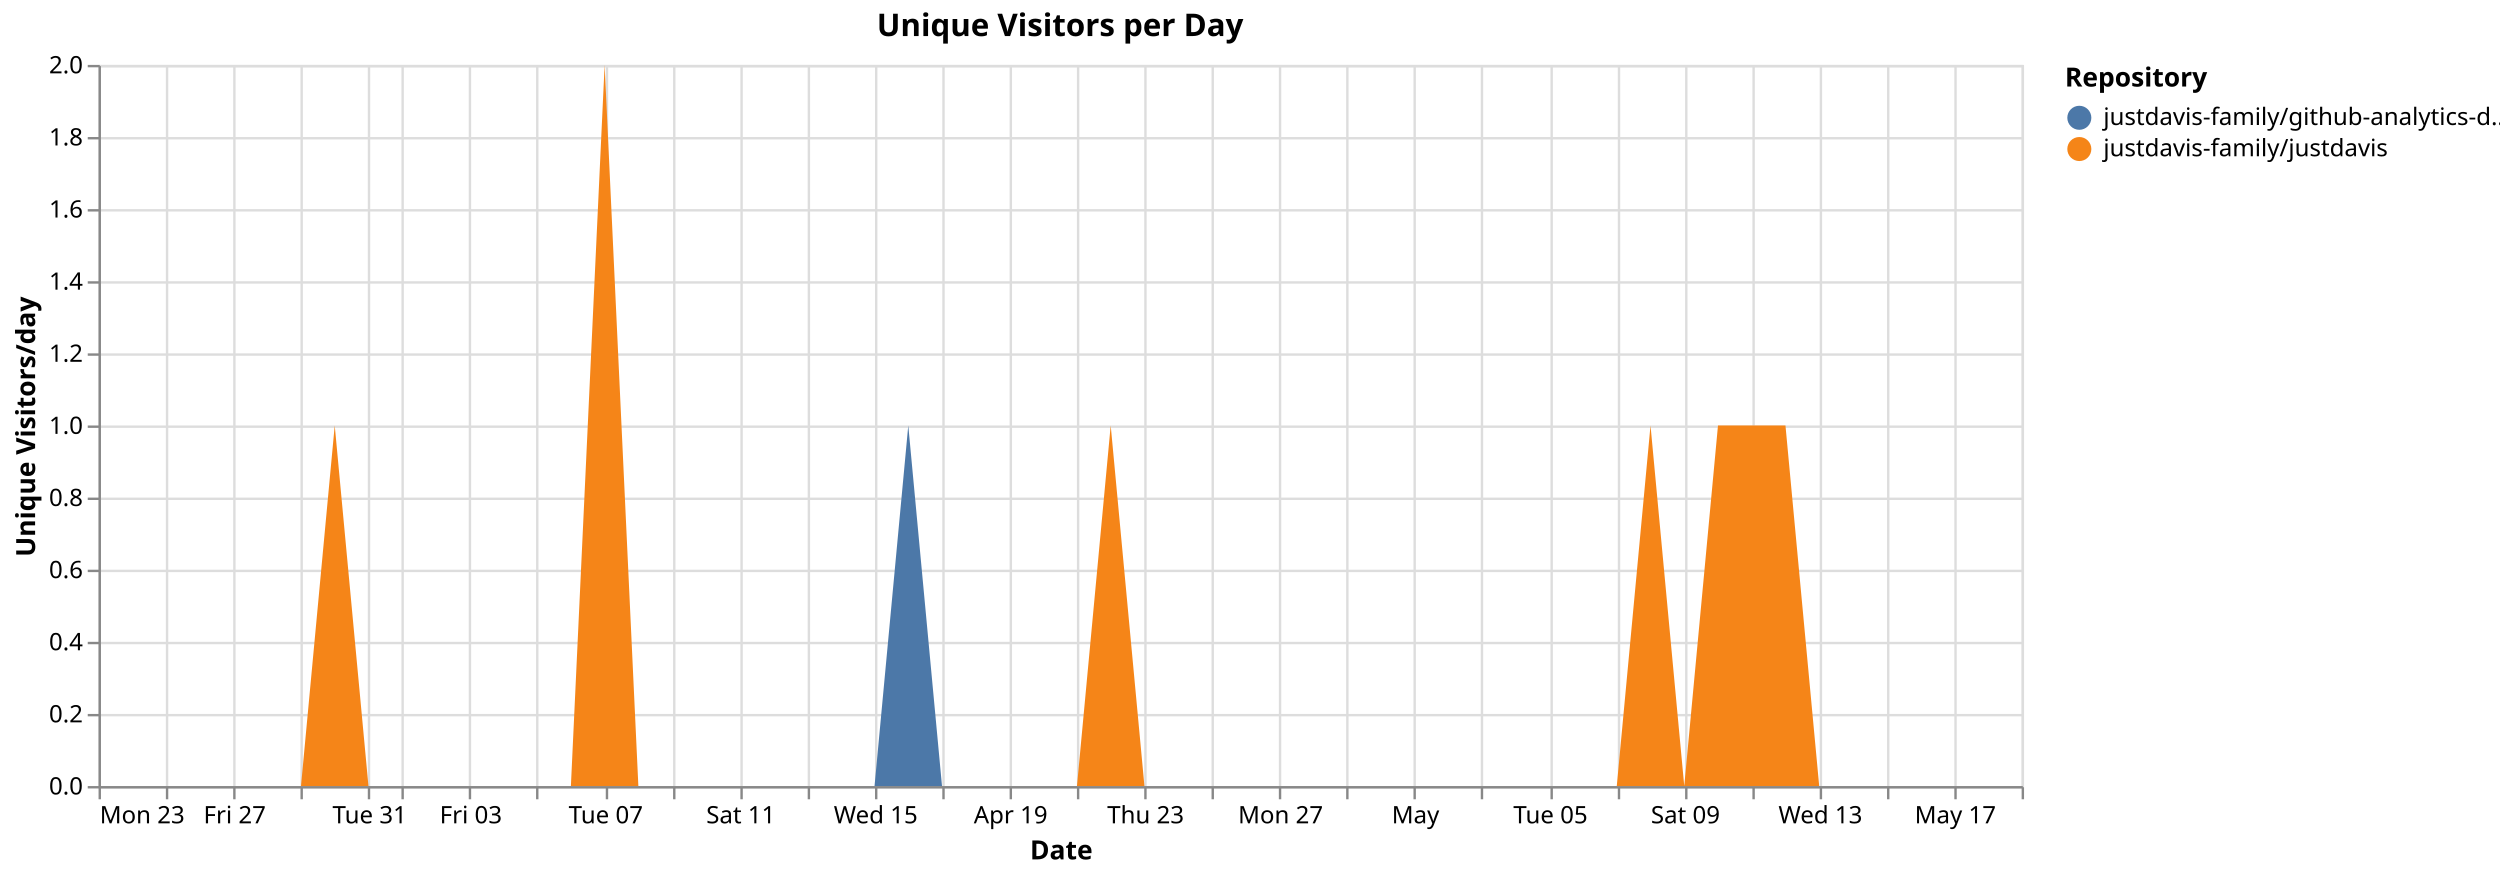
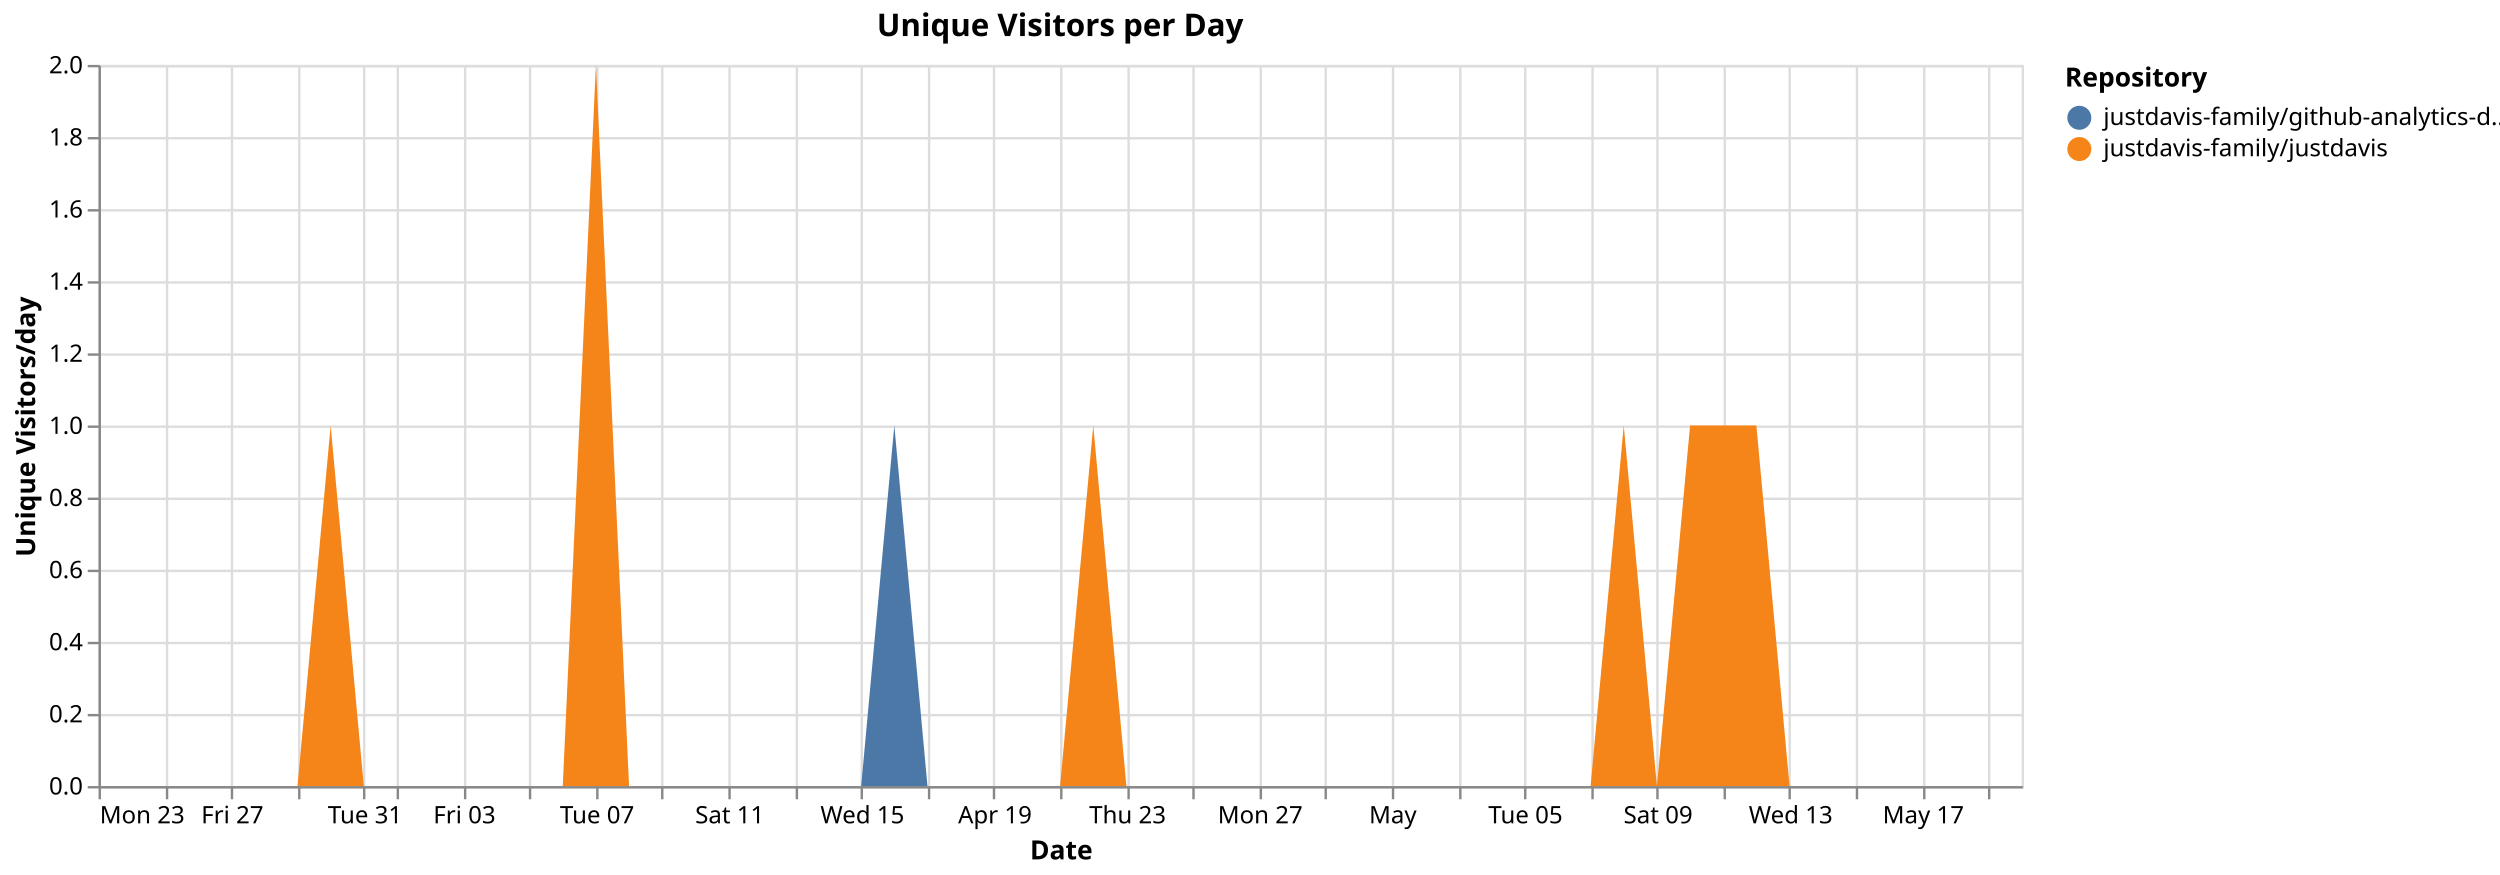
<svg xmlns="http://www.w3.org/2000/svg" version="1.1" class="marks" width="1040" height="364" viewBox="0 0 1040 364">
  <rect width="1040" height="364" fill="white" />
  <g fill="none" stroke-miterlimit="10" transform="translate(41,27)">
    <g class="mark-group role-frame root" role="graphics-object" aria-roledescription="group mark container">
      <g transform="translate(0,0)">
        <path class="background" aria-hidden="true" d="M0.5,0.5h800v300h-800Z" stroke="#ddd" />
        <g>
          <g class="mark-group role-axis" aria-hidden="true">
            <g transform="translate(0.5,300.5)">
              <path class="background" aria-hidden="true" d="M0,0h0v0h0Z" pointer-events="none" />
              <g>
                <g class="mark-rule role-axis-grid" pointer-events="none">
                  <line transform="translate(0,-300)" x2="0" y2="300" stroke="#ddd" stroke-width="1" opacity="1" />
                  <line transform="translate(28,-300)" x2="0" y2="300" stroke="#ddd" stroke-width="1" opacity="1" />
-                   <line transform="translate(56,-300)" x2="0" y2="300" stroke="#ddd" stroke-width="1" opacity="1" />
-                   <line transform="translate(84,-300)" x2="0" y2="300" stroke="#ddd" stroke-width="1" opacity="1" />
-                   <line transform="translate(112,-300)" x2="0" y2="300" stroke="#ddd" stroke-width="1" opacity="1" />
-                   <line transform="translate(126,-300)" x2="0" y2="300" stroke="#ddd" stroke-width="1" opacity="1" />
-                   <line transform="translate(154,-300)" x2="0" y2="300" stroke="#ddd" stroke-width="1" opacity="1" />
-                   <line transform="translate(182,-300)" x2="0" y2="300" stroke="#ddd" stroke-width="1" opacity="1" />
-                   <line transform="translate(211,-300)" x2="0" y2="300" stroke="#ddd" stroke-width="1" opacity="1" />
-                   <line transform="translate(239,-300)" x2="0" y2="300" stroke="#ddd" stroke-width="1" opacity="1" />
-                   <line transform="translate(267,-300)" x2="0" y2="300" stroke="#ddd" stroke-width="1" opacity="1" />
-                   <line transform="translate(295,-300)" x2="0" y2="300" stroke="#ddd" stroke-width="1" opacity="1" />
-                   <line transform="translate(323,-300)" x2="0" y2="300" stroke="#ddd" stroke-width="1" opacity="1" />
-                   <line transform="translate(351,-300)" x2="0" y2="300" stroke="#ddd" stroke-width="1" opacity="1" />
-                   <line transform="translate(379,-300)" x2="0" y2="300" stroke="#ddd" stroke-width="1" opacity="1" />
-                   <line transform="translate(407,-300)" x2="0" y2="300" stroke="#ddd" stroke-width="1" opacity="1" />
-                   <line transform="translate(435,-300)" x2="0" y2="300" stroke="#ddd" stroke-width="1" opacity="1" />
-                   <line transform="translate(463,-300)" x2="0" y2="300" stroke="#ddd" stroke-width="1" opacity="1" />
-                   <line transform="translate(491,-300)" x2="0" y2="300" stroke="#ddd" stroke-width="1" opacity="1" />
-                   <line transform="translate(519,-300)" x2="0" y2="300" stroke="#ddd" stroke-width="1" opacity="1" />
-                   <line transform="translate(547,-300)" x2="0" y2="300" stroke="#ddd" stroke-width="1" opacity="1" />
-                   <line transform="translate(575,-300)" x2="0" y2="300" stroke="#ddd" stroke-width="1" opacity="1" />
-                   <line transform="translate(604,-300)" x2="0" y2="300" stroke="#ddd" stroke-width="1" opacity="1" />
-                   <line transform="translate(632,-300)" x2="0" y2="300" stroke="#ddd" stroke-width="1" opacity="1" />
-                   <line transform="translate(660,-300)" x2="0" y2="300" stroke="#ddd" stroke-width="1" opacity="1" />
-                   <line transform="translate(688,-300)" x2="0" y2="300" stroke="#ddd" stroke-width="1" opacity="1" />
-                   <line transform="translate(716,-300)" x2="0" y2="300" stroke="#ddd" stroke-width="1" opacity="1" />
-                   <line transform="translate(744,-300)" x2="0" y2="300" stroke="#ddd" stroke-width="1" opacity="1" />
-                   <line transform="translate(772,-300)" x2="0" y2="300" stroke="#ddd" stroke-width="1" opacity="1" />
-                   <line transform="translate(800,-300)" x2="0" y2="300" stroke="#ddd" stroke-width="1" opacity="1" />
+                   <line transform="translate(55,-300)" x2="0" y2="300" stroke="#ddd" stroke-width="1" opacity="1" />
+                   <line transform="translate(83,-300)" x2="0" y2="300" stroke="#ddd" stroke-width="1" opacity="1" />
+                   <line transform="translate(110,-300)" x2="0" y2="300" stroke="#ddd" stroke-width="1" opacity="1" />
+                   <line transform="translate(124,-300)" x2="0" y2="300" stroke="#ddd" stroke-width="1" opacity="1" />
+                   <line transform="translate(152,-300)" x2="0" y2="300" stroke="#ddd" stroke-width="1" opacity="1" />
+                   <line transform="translate(179,-300)" x2="0" y2="300" stroke="#ddd" stroke-width="1" opacity="1" />
+                   <line transform="translate(207,-300)" x2="0" y2="300" stroke="#ddd" stroke-width="1" opacity="1" />
+                   <line transform="translate(234,-300)" x2="0" y2="300" stroke="#ddd" stroke-width="1" opacity="1" />
+                   <line transform="translate(262,-300)" x2="0" y2="300" stroke="#ddd" stroke-width="1" opacity="1" />
+                   <line transform="translate(290,-300)" x2="0" y2="300" stroke="#ddd" stroke-width="1" opacity="1" />
+                   <line transform="translate(317,-300)" x2="0" y2="300" stroke="#ddd" stroke-width="1" opacity="1" />
+                   <line transform="translate(345,-300)" x2="0" y2="300" stroke="#ddd" stroke-width="1" opacity="1" />
+                   <line transform="translate(372,-300)" x2="0" y2="300" stroke="#ddd" stroke-width="1" opacity="1" />
+                   <line transform="translate(400,-300)" x2="0" y2="300" stroke="#ddd" stroke-width="1" opacity="1" />
+                   <line transform="translate(428,-300)" x2="0" y2="300" stroke="#ddd" stroke-width="1" opacity="1" />
+                   <line transform="translate(455,-300)" x2="0" y2="300" stroke="#ddd" stroke-width="1" opacity="1" />
+                   <line transform="translate(483,-300)" x2="0" y2="300" stroke="#ddd" stroke-width="1" opacity="1" />
+                   <line transform="translate(510,-300)" x2="0" y2="300" stroke="#ddd" stroke-width="1" opacity="1" />
+                   <line transform="translate(538,-300)" x2="0" y2="300" stroke="#ddd" stroke-width="1" opacity="1" />
+                   <line transform="translate(566,-300)" x2="0" y2="300" stroke="#ddd" stroke-width="1" opacity="1" />
+                   <line transform="translate(593,-300)" x2="0" y2="300" stroke="#ddd" stroke-width="1" opacity="1" />
+                   <line transform="translate(621,-300)" x2="0" y2="300" stroke="#ddd" stroke-width="1" opacity="1" />
+                   <line transform="translate(648,-300)" x2="0" y2="300" stroke="#ddd" stroke-width="1" opacity="1" />
+                   <line transform="translate(676,-300)" x2="0" y2="300" stroke="#ddd" stroke-width="1" opacity="1" />
+                   <line transform="translate(703,-300)" x2="0" y2="300" stroke="#ddd" stroke-width="1" opacity="1" />
+                   <line transform="translate(731,-300)" x2="0" y2="300" stroke="#ddd" stroke-width="1" opacity="1" />
+                   <line transform="translate(759,-300)" x2="0" y2="300" stroke="#ddd" stroke-width="1" opacity="1" />
+                   <line transform="translate(786,-300)" x2="0" y2="300" stroke="#ddd" stroke-width="1" opacity="1" />
                </g>
              </g>
              <path class="foreground" aria-hidden="true" d="" pointer-events="none" display="none" />
            </g>
          </g>
          <g class="mark-group role-axis" aria-hidden="true">
            <g transform="translate(0.5,0.5)">
              <path class="background" aria-hidden="true" d="M0,0h0v0h0Z" pointer-events="none" />
              <g>
                <g class="mark-rule role-axis-grid" pointer-events="none">
                  <line transform="translate(0,300)" x2="800" y2="0" stroke="#ddd" stroke-width="1" opacity="1" />
                  <line transform="translate(0,270)" x2="800" y2="0" stroke="#ddd" stroke-width="1" opacity="1" />
                  <line transform="translate(0,240)" x2="800" y2="0" stroke="#ddd" stroke-width="1" opacity="1" />
                  <line transform="translate(0,210)" x2="800" y2="0" stroke="#ddd" stroke-width="1" opacity="1" />
                  <line transform="translate(0,180)" x2="800" y2="0" stroke="#ddd" stroke-width="1" opacity="1" />
                  <line transform="translate(0,150)" x2="800" y2="0" stroke="#ddd" stroke-width="1" opacity="1" />
                  <line transform="translate(0,120)" x2="800" y2="0" stroke="#ddd" stroke-width="1" opacity="1" />
                  <line transform="translate(0,90)" x2="800" y2="0" stroke="#ddd" stroke-width="1" opacity="1" />
                  <line transform="translate(0,60)" x2="800" y2="0" stroke="#ddd" stroke-width="1" opacity="1" />
                  <line transform="translate(0,30)" x2="800" y2="0" stroke="#ddd" stroke-width="1" opacity="1" />
                  <line transform="translate(0,0)" x2="800" y2="0" stroke="#ddd" stroke-width="1" opacity="1" />
                </g>
              </g>
              <path class="foreground" aria-hidden="true" d="" pointer-events="none" display="none" />
            </g>
          </g>
-           <g class="mark-group role-axis" role="graphics-symbol" aria-roledescription="axis" aria-label="X-axis titled 'Date' for a time scale with values from Monday, 23 March 2026, 12:00:00 AM to Tuesday, 19 May 2026, 12:00:00 AM">
+           <g class="mark-group role-axis" role="graphics-symbol" aria-roledescription="axis" aria-label="X-axis titled 'Date' for a time scale with values from Monday, 23 March 2026, 12:00:00 AM to Wednesday, 20 May 2026, 12:00:00 AM">
            <g transform="translate(0.5,300.5)">
              <path class="background" aria-hidden="true" d="M0,0h0v0h0Z" pointer-events="none" />
              <g>
                <g class="mark-rule role-axis-tick" pointer-events="none">
                  <line transform="translate(0,0)" x2="0" y2="5" stroke="#888" stroke-width="1" opacity="1" />
                  <line transform="translate(28,0)" x2="0" y2="5" stroke="#888" stroke-width="1" opacity="1" />
-                   <line transform="translate(56,0)" x2="0" y2="5" stroke="#888" stroke-width="1" opacity="1" />
-                   <line transform="translate(84,0)" x2="0" y2="5" stroke="#888" stroke-width="1" opacity="1" />
-                   <line transform="translate(112,0)" x2="0" y2="5" stroke="#888" stroke-width="1" opacity="1" />
-                   <line transform="translate(126,0)" x2="0" y2="5" stroke="#888" stroke-width="1" opacity="1" />
-                   <line transform="translate(154,0)" x2="0" y2="5" stroke="#888" stroke-width="1" opacity="1" />
-                   <line transform="translate(182,0)" x2="0" y2="5" stroke="#888" stroke-width="1" opacity="1" />
-                   <line transform="translate(211,0)" x2="0" y2="5" stroke="#888" stroke-width="1" opacity="1" />
-                   <line transform="translate(239,0)" x2="0" y2="5" stroke="#888" stroke-width="1" opacity="1" />
-                   <line transform="translate(267,0)" x2="0" y2="5" stroke="#888" stroke-width="1" opacity="1" />
-                   <line transform="translate(295,0)" x2="0" y2="5" stroke="#888" stroke-width="1" opacity="1" />
-                   <line transform="translate(323,0)" x2="0" y2="5" stroke="#888" stroke-width="1" opacity="1" />
-                   <line transform="translate(351,0)" x2="0" y2="5" stroke="#888" stroke-width="1" opacity="1" />
-                   <line transform="translate(379,0)" x2="0" y2="5" stroke="#888" stroke-width="1" opacity="1" />
-                   <line transform="translate(407,0)" x2="0" y2="5" stroke="#888" stroke-width="1" opacity="1" />
-                   <line transform="translate(435,0)" x2="0" y2="5" stroke="#888" stroke-width="1" opacity="1" />
-                   <line transform="translate(463,0)" x2="0" y2="5" stroke="#888" stroke-width="1" opacity="1" />
-                   <line transform="translate(491,0)" x2="0" y2="5" stroke="#888" stroke-width="1" opacity="1" />
-                   <line transform="translate(519,0)" x2="0" y2="5" stroke="#888" stroke-width="1" opacity="1" />
-                   <line transform="translate(547,0)" x2="0" y2="5" stroke="#888" stroke-width="1" opacity="1" />
-                   <line transform="translate(575,0)" x2="0" y2="5" stroke="#888" stroke-width="1" opacity="1" />
-                   <line transform="translate(604,0)" x2="0" y2="5" stroke="#888" stroke-width="1" opacity="1" />
-                   <line transform="translate(632,0)" x2="0" y2="5" stroke="#888" stroke-width="1" opacity="1" />
-                   <line transform="translate(660,0)" x2="0" y2="5" stroke="#888" stroke-width="1" opacity="1" />
-                   <line transform="translate(688,0)" x2="0" y2="5" stroke="#888" stroke-width="1" opacity="1" />
-                   <line transform="translate(716,0)" x2="0" y2="5" stroke="#888" stroke-width="1" opacity="1" />
-                   <line transform="translate(744,0)" x2="0" y2="5" stroke="#888" stroke-width="1" opacity="1" />
-                   <line transform="translate(772,0)" x2="0" y2="5" stroke="#888" stroke-width="1" opacity="1" />
-                   <line transform="translate(800,0)" x2="0" y2="5" stroke="#888" stroke-width="1" opacity="1" />
+                   <line transform="translate(55,0)" x2="0" y2="5" stroke="#888" stroke-width="1" opacity="1" />
+                   <line transform="translate(83,0)" x2="0" y2="5" stroke="#888" stroke-width="1" opacity="1" />
+                   <line transform="translate(110,0)" x2="0" y2="5" stroke="#888" stroke-width="1" opacity="1" />
+                   <line transform="translate(124,0)" x2="0" y2="5" stroke="#888" stroke-width="1" opacity="1" />
+                   <line transform="translate(152,0)" x2="0" y2="5" stroke="#888" stroke-width="1" opacity="1" />
+                   <line transform="translate(179,0)" x2="0" y2="5" stroke="#888" stroke-width="1" opacity="1" />
+                   <line transform="translate(207,0)" x2="0" y2="5" stroke="#888" stroke-width="1" opacity="1" />
+                   <line transform="translate(234,0)" x2="0" y2="5" stroke="#888" stroke-width="1" opacity="1" />
+                   <line transform="translate(262,0)" x2="0" y2="5" stroke="#888" stroke-width="1" opacity="1" />
+                   <line transform="translate(290,0)" x2="0" y2="5" stroke="#888" stroke-width="1" opacity="1" />
+                   <line transform="translate(317,0)" x2="0" y2="5" stroke="#888" stroke-width="1" opacity="1" />
+                   <line transform="translate(345,0)" x2="0" y2="5" stroke="#888" stroke-width="1" opacity="1" />
+                   <line transform="translate(372,0)" x2="0" y2="5" stroke="#888" stroke-width="1" opacity="1" />
+                   <line transform="translate(400,0)" x2="0" y2="5" stroke="#888" stroke-width="1" opacity="1" />
+                   <line transform="translate(428,0)" x2="0" y2="5" stroke="#888" stroke-width="1" opacity="1" />
+                   <line transform="translate(455,0)" x2="0" y2="5" stroke="#888" stroke-width="1" opacity="1" />
+                   <line transform="translate(483,0)" x2="0" y2="5" stroke="#888" stroke-width="1" opacity="1" />
+                   <line transform="translate(510,0)" x2="0" y2="5" stroke="#888" stroke-width="1" opacity="1" />
+                   <line transform="translate(538,0)" x2="0" y2="5" stroke="#888" stroke-width="1" opacity="1" />
+                   <line transform="translate(566,0)" x2="0" y2="5" stroke="#888" stroke-width="1" opacity="1" />
+                   <line transform="translate(593,0)" x2="0" y2="5" stroke="#888" stroke-width="1" opacity="1" />
+                   <line transform="translate(621,0)" x2="0" y2="5" stroke="#888" stroke-width="1" opacity="1" />
+                   <line transform="translate(648,0)" x2="0" y2="5" stroke="#888" stroke-width="1" opacity="1" />
+                   <line transform="translate(676,0)" x2="0" y2="5" stroke="#888" stroke-width="1" opacity="1" />
+                   <line transform="translate(703,0)" x2="0" y2="5" stroke="#888" stroke-width="1" opacity="1" />
+                   <line transform="translate(731,0)" x2="0" y2="5" stroke="#888" stroke-width="1" opacity="1" />
+                   <line transform="translate(759,0)" x2="0" y2="5" stroke="#888" stroke-width="1" opacity="1" />
+                   <line transform="translate(786,0)" x2="0" y2="5" stroke="#888" stroke-width="1" opacity="1" />
                </g>
                <g class="mark-text role-axis-label" pointer-events="none">
                  <text text-anchor="start" transform="translate(0,15)" font-family="sans-serif" font-size="10px" fill="#000" opacity="1">Mon 23</text>
-                   <text text-anchor="middle" transform="translate(28.07018,15)" font-family="sans-serif" font-size="10px" fill="#000" opacity="0">Wed 25</text>
-                   <text text-anchor="middle" transform="translate(56.14035,15)" font-family="sans-serif" font-size="10px" fill="#000" opacity="1">Fri 27</text>
-                   <text text-anchor="middle" transform="translate(84.21053,15)" font-family="sans-serif" font-size="10px" fill="#000" opacity="0">Mar 29</text>
-                   <text text-anchor="middle" transform="translate(112.2807,15)" font-family="sans-serif" font-size="10px" fill="#000" opacity="1">Tue 31</text>
-                   <text text-anchor="middle" transform="translate(126.3158,15)" font-family="sans-serif" font-size="10px" fill="#000" opacity="0">April</text>
-                   <text text-anchor="middle" transform="translate(154.386,15)" font-family="sans-serif" font-size="10px" fill="#000" opacity="1">Fri 03</text>
-                   <text text-anchor="middle" transform="translate(182.4561,15)" font-family="sans-serif" font-size="10px" fill="#000" opacity="0">Apr 05</text>
-                   <text text-anchor="middle" transform="translate(210.5263,15)" font-family="sans-serif" font-size="10px" fill="#000" opacity="1">Tue 07</text>
-                   <text text-anchor="middle" transform="translate(238.5965,15)" font-family="sans-serif" font-size="10px" fill="#000" opacity="0">Thu 09</text>
-                   <text text-anchor="middle" transform="translate(266.6667,15)" font-family="sans-serif" font-size="10px" fill="#000" opacity="1">Sat 11</text>
-                   <text text-anchor="middle" transform="translate(294.7368,15)" font-family="sans-serif" font-size="10px" fill="#000" opacity="0">Mon 13</text>
-                   <text text-anchor="middle" transform="translate(322.807,15)" font-family="sans-serif" font-size="10px" fill="#000" opacity="1">Wed 15</text>
-                   <text text-anchor="middle" transform="translate(350.8772,15)" font-family="sans-serif" font-size="10px" fill="#000" opacity="0">Fri 17</text>
-                   <text text-anchor="middle" transform="translate(378.9474,15)" font-family="sans-serif" font-size="10px" fill="#000" opacity="1">Apr 19</text>
-                   <text text-anchor="middle" transform="translate(407.0175,15)" font-family="sans-serif" font-size="10px" fill="#000" opacity="0">Tue 21</text>
-                   <text text-anchor="middle" transform="translate(435.0877,15)" font-family="sans-serif" font-size="10px" fill="#000" opacity="1">Thu 23</text>
-                   <text text-anchor="middle" transform="translate(463.1579,15)" font-family="sans-serif" font-size="10px" fill="#000" opacity="0">Sat 25</text>
-                   <text text-anchor="middle" transform="translate(491.2281,15)" font-family="sans-serif" font-size="10px" fill="#000" opacity="1">Mon 27</text>
-                   <text text-anchor="middle" transform="translate(519.2982,15)" font-family="sans-serif" font-size="10px" fill="#000" opacity="0">Wed 29</text>
-                   <text text-anchor="middle" transform="translate(547.3684,15)" font-family="sans-serif" font-size="10px" fill="#000" opacity="1">May</text>
-                   <text text-anchor="middle" transform="translate(575.4386,15)" font-family="sans-serif" font-size="10px" fill="#000" opacity="0">May 03</text>
-                   <text text-anchor="middle" transform="translate(603.5088,15)" font-family="sans-serif" font-size="10px" fill="#000" opacity="1">Tue 05</text>
-                   <text text-anchor="middle" transform="translate(631.5789,15)" font-family="sans-serif" font-size="10px" fill="#000" opacity="0">Thu 07</text>
-                   <text text-anchor="middle" transform="translate(659.6491,15)" font-family="sans-serif" font-size="10px" fill="#000" opacity="1">Sat 09</text>
-                   <text text-anchor="middle" transform="translate(687.7193,15)" font-family="sans-serif" font-size="10px" fill="#000" opacity="0">Mon 11</text>
-                   <text text-anchor="middle" transform="translate(715.7895,15)" font-family="sans-serif" font-size="10px" fill="#000" opacity="1">Wed 13</text>
-                   <text text-anchor="middle" transform="translate(743.8596,15)" font-family="sans-serif" font-size="10px" fill="#000" opacity="0">Fri 15</text>
-                   <text text-anchor="middle" transform="translate(771.9298,15)" font-family="sans-serif" font-size="10px" fill="#000" opacity="1">May 17</text>
-                   <text text-anchor="end" transform="translate(800,15)" font-family="sans-serif" font-size="10px" fill="#000" opacity="0">Tue 19</text>
+                   <text text-anchor="middle" transform="translate(27.58621,15)" font-family="sans-serif" font-size="10px" fill="#000" opacity="0">Wed 25</text>
+                   <text text-anchor="middle" transform="translate(55.17241,15)" font-family="sans-serif" font-size="10px" fill="#000" opacity="1">Fri 27</text>
+                   <text text-anchor="middle" transform="translate(82.75862,15)" font-family="sans-serif" font-size="10px" fill="#000" opacity="0">Mar 29</text>
+                   <text text-anchor="middle" transform="translate(110.3448,15)" font-family="sans-serif" font-size="10px" fill="#000" opacity="1">Tue 31</text>
+                   <text text-anchor="middle" transform="translate(124.1379,15)" font-family="sans-serif" font-size="10px" fill="#000" opacity="0">April</text>
+                   <text text-anchor="middle" transform="translate(151.7241,15)" font-family="sans-serif" font-size="10px" fill="#000" opacity="1">Fri 03</text>
+                   <text text-anchor="middle" transform="translate(179.3103,15)" font-family="sans-serif" font-size="10px" fill="#000" opacity="0">Apr 05</text>
+                   <text text-anchor="middle" transform="translate(206.8966,15)" font-family="sans-serif" font-size="10px" fill="#000" opacity="1">Tue 07</text>
+                   <text text-anchor="middle" transform="translate(234.4828,15)" font-family="sans-serif" font-size="10px" fill="#000" opacity="0">Thu 09</text>
+                   <text text-anchor="middle" transform="translate(262.069,15)" font-family="sans-serif" font-size="10px" fill="#000" opacity="1">Sat 11</text>
+                   <text text-anchor="middle" transform="translate(289.6552,15)" font-family="sans-serif" font-size="10px" fill="#000" opacity="0">Mon 13</text>
+                   <text text-anchor="middle" transform="translate(317.2414,15)" font-family="sans-serif" font-size="10px" fill="#000" opacity="1">Wed 15</text>
+                   <text text-anchor="middle" transform="translate(344.8276,15)" font-family="sans-serif" font-size="10px" fill="#000" opacity="0">Fri 17</text>
+                   <text text-anchor="middle" transform="translate(372.4138,15)" font-family="sans-serif" font-size="10px" fill="#000" opacity="1">Apr 19</text>
+                   <text text-anchor="middle" transform="translate(400,15)" font-family="sans-serif" font-size="10px" fill="#000" opacity="0">Tue 21</text>
+                   <text text-anchor="middle" transform="translate(427.5862,15)" font-family="sans-serif" font-size="10px" fill="#000" opacity="1">Thu 23</text>
+                   <text text-anchor="middle" transform="translate(455.1724,15)" font-family="sans-serif" font-size="10px" fill="#000" opacity="0">Sat 25</text>
+                   <text text-anchor="middle" transform="translate(482.7586,15)" font-family="sans-serif" font-size="10px" fill="#000" opacity="1">Mon 27</text>
+                   <text text-anchor="middle" transform="translate(510.3448,15)" font-family="sans-serif" font-size="10px" fill="#000" opacity="0">Wed 29</text>
+                   <text text-anchor="middle" transform="translate(537.931,15)" font-family="sans-serif" font-size="10px" fill="#000" opacity="1">May</text>
+                   <text text-anchor="middle" transform="translate(565.5172,15)" font-family="sans-serif" font-size="10px" fill="#000" opacity="0">May 03</text>
+                   <text text-anchor="middle" transform="translate(593.1034,15)" font-family="sans-serif" font-size="10px" fill="#000" opacity="1">Tue 05</text>
+                   <text text-anchor="middle" transform="translate(620.6897,15)" font-family="sans-serif" font-size="10px" fill="#000" opacity="0">Thu 07</text>
+                   <text text-anchor="middle" transform="translate(648.2759,15)" font-family="sans-serif" font-size="10px" fill="#000" opacity="1">Sat 09</text>
+                   <text text-anchor="middle" transform="translate(675.8621,15)" font-family="sans-serif" font-size="10px" fill="#000" opacity="0">Mon 11</text>
+                   <text text-anchor="middle" transform="translate(703.4483,15)" font-family="sans-serif" font-size="10px" fill="#000" opacity="1">Wed 13</text>
+                   <text text-anchor="middle" transform="translate(731.0345,15)" font-family="sans-serif" font-size="10px" fill="#000" opacity="0">Fri 15</text>
+                   <text text-anchor="middle" transform="translate(758.6207,15)" font-family="sans-serif" font-size="10px" fill="#000" opacity="1">May 17</text>
+                   <text text-anchor="middle" transform="translate(786.2069,15)" font-family="sans-serif" font-size="10px" fill="#000" opacity="0">Tue 19</text>
                </g>
                <g class="mark-rule role-axis-domain" pointer-events="none">
                  <line transform="translate(0,0)" x2="800" y2="0" stroke="#888" stroke-width="1" opacity="1" />
                </g>
                <g class="mark-text role-axis-title" pointer-events="none">
                  <text text-anchor="middle" transform="translate(400,30)" font-family="sans-serif" font-size="11px" font-weight="bold" fill="#000" opacity="1">Date</text>
                </g>
              </g>
              <path class="foreground" aria-hidden="true" d="" pointer-events="none" display="none" />
            </g>
          </g>
          <g class="mark-group role-axis" role="graphics-symbol" aria-roledescription="axis" aria-label="Y-axis titled 'Unique Visitors/day' for a linear scale with values from 0.0 to 2.0">
            <g transform="translate(0.5,0.5)">
              <path class="background" aria-hidden="true" d="M0,0h0v0h0Z" pointer-events="none" />
              <g>
                <g class="mark-rule role-axis-tick" pointer-events="none">
                  <line transform="translate(0,300)" x2="-5" y2="0" stroke="#888" stroke-width="1" opacity="1" />
                  <line transform="translate(0,270)" x2="-5" y2="0" stroke="#888" stroke-width="1" opacity="1" />
                  <line transform="translate(0,240)" x2="-5" y2="0" stroke="#888" stroke-width="1" opacity="1" />
                  <line transform="translate(0,210)" x2="-5" y2="0" stroke="#888" stroke-width="1" opacity="1" />
                  <line transform="translate(0,180)" x2="-5" y2="0" stroke="#888" stroke-width="1" opacity="1" />
                  <line transform="translate(0,150)" x2="-5" y2="0" stroke="#888" stroke-width="1" opacity="1" />
                  <line transform="translate(0,120)" x2="-5" y2="0" stroke="#888" stroke-width="1" opacity="1" />
                  <line transform="translate(0,90)" x2="-5" y2="0" stroke="#888" stroke-width="1" opacity="1" />
                  <line transform="translate(0,60)" x2="-5" y2="0" stroke="#888" stroke-width="1" opacity="1" />
                  <line transform="translate(0,30)" x2="-5" y2="0" stroke="#888" stroke-width="1" opacity="1" />
                  <line transform="translate(0,0)" x2="-5" y2="0" stroke="#888" stroke-width="1" opacity="1" />
                </g>
                <g class="mark-text role-axis-label" pointer-events="none">
                  <text text-anchor="end" transform="translate(-7,303)" font-family="sans-serif" font-size="10px" fill="#000" opacity="1">0.0</text>
                  <text text-anchor="end" transform="translate(-7,273)" font-family="sans-serif" font-size="10px" fill="#000" opacity="1">0.2</text>
                  <text text-anchor="end" transform="translate(-7,243)" font-family="sans-serif" font-size="10px" fill="#000" opacity="1">0.4</text>
                  <text text-anchor="end" transform="translate(-7,213)" font-family="sans-serif" font-size="10px" fill="#000" opacity="1">0.6</text>
                  <text text-anchor="end" transform="translate(-7,183)" font-family="sans-serif" font-size="10px" fill="#000" opacity="1">0.8</text>
                  <text text-anchor="end" transform="translate(-7,153)" font-family="sans-serif" font-size="10px" fill="#000" opacity="1">1.0</text>
                  <text text-anchor="end" transform="translate(-7,123)" font-family="sans-serif" font-size="10px" fill="#000" opacity="1">1.2</text>
                  <text text-anchor="end" transform="translate(-7,93)" font-family="sans-serif" font-size="10px" fill="#000" opacity="1">1.4</text>
                  <text text-anchor="end" transform="translate(-7,63)" font-family="sans-serif" font-size="10px" fill="#000" opacity="1">1.6</text>
                  <text text-anchor="end" transform="translate(-7,33)" font-family="sans-serif" font-size="10px" fill="#000" opacity="1">1.8</text>
                  <text text-anchor="end" transform="translate(-7,3)" font-family="sans-serif" font-size="10px" fill="#000" opacity="1">2.0</text>
                </g>
                <g class="mark-rule role-axis-domain" pointer-events="none">
                  <line transform="translate(0,300)" x2="0" y2="-300" stroke="#888" stroke-width="1" opacity="1" />
                </g>
                <g class="mark-text role-axis-title" pointer-events="none">
                  <text text-anchor="middle" transform="translate(-24.90137,150) rotate(-90) translate(0,-2)" font-family="sans-serif" font-size="11px" font-weight="bold" fill="#000" opacity="1">Unique Visitors/day</text>
                </g>
              </g>
              <path class="foreground" aria-hidden="true" d="" pointer-events="none" display="none" />
            </g>
          </g>
          <g class="mark-group role-scope pathgroup" role="graphics-object" aria-roledescription="group mark container">
            <g transform="translate(0,0)">
              <path class="background" aria-hidden="true" d="M0,0h800v300h-800Z" />
              <g>
                <g class="mark-area role-mark marks" role="graphics-object" aria-roledescription="area mark container">
-                   <path aria-label="Date: Mar 23, 2026; Unique Visitors/day: 0; Repository: justdavis-family/github-analytics-data" role="graphics-symbol" aria-roledescription="area mark" d="M0,300L14.035,300L28.07,300L42.105,300L56.14,300L70.175,300L84.211,300L98.246,150L112.281,300L126.316,300L140.351,300L154.386,300L168.421,300L182.456,300L196.491,300L210.526,0L224.561,300L238.596,300L252.632,300L266.667,300L280.702,300L294.737,300L308.772,300L322.807,300L336.842,150L350.877,300L364.912,300L378.947,300L392.982,300L407.018,300L421.053,150L435.088,300L449.123,300L463.158,300L477.193,300L491.228,300L505.263,300L519.298,300L533.333,300L547.368,300L561.404,300L575.439,300L589.474,300L603.509,300L617.544,300L631.579,300L645.614,150L659.649,300L673.684,150L687.719,150L701.754,150L715.789,300L729.825,300L743.86,300L757.895,300L771.93,300L785.965,300L800,300L800,300L785.965,300L771.93,300L757.895,300L743.86,300L729.825,300L715.789,300L701.754,150L687.719,150L673.684,150L659.649,300L645.614,150L631.579,300L617.544,300L603.509,300L589.474,300L575.439,300L561.404,300L547.368,300L533.333,300L519.298,300L505.263,300L491.228,300L477.193,300L463.158,300L449.123,300L435.088,300L421.053,150L407.018,300L392.982,300L378.947,300L364.912,300L350.877,300L336.842,300L322.807,300L308.772,300L294.737,300L280.702,300L266.667,300L252.632,300L238.596,300L224.561,300L210.526,0L196.491,300L182.456,300L168.421,300L154.386,300L140.351,300L126.316,300L112.281,300L98.246,150L84.211,300L70.175,300L56.14,300L42.105,300L28.07,300L14.035,300L0,300Z" fill="#4c78a8" />
+                   <path aria-label="Date: Mar 23, 2026; Unique Visitors/day: 0; Repository: justdavis-family/github-analytics-data" role="graphics-symbol" aria-roledescription="area mark" d="M0,300L13.793,300L27.586,300L41.379,300L55.172,300L68.966,300L82.759,300L96.552,150L110.345,300L124.138,300L137.931,300L151.724,300L165.517,300L179.31,300L193.103,300L206.897,0L220.69,300L234.483,300L248.276,300L262.069,300L275.862,300L289.655,300L303.448,300L317.241,300L331.034,150L344.828,300L358.621,300L372.414,300L386.207,300L400,300L413.793,150L427.586,300L441.379,300L455.172,300L468.966,300L482.759,300L496.552,300L510.345,300L524.138,300L537.931,300L551.724,300L565.517,300L579.31,300L593.103,300L606.897,300L620.69,300L634.483,150L648.276,300L662.069,150L675.862,150L689.655,150L703.448,300L717.241,300L731.034,300L744.828,300L758.621,300L772.414,300L786.207,300L800,300L800,300L786.207,300L772.414,300L758.621,300L744.828,300L731.034,300L717.241,300L703.448,300L689.655,150L675.862,150L662.069,150L648.276,300L634.483,150L620.69,300L606.897,300L593.103,300L579.31,300L565.517,300L551.724,300L537.931,300L524.138,300L510.345,300L496.552,300L482.759,300L468.966,300L455.172,300L441.379,300L427.586,300L413.793,150L400,300L386.207,300L372.414,300L358.621,300L344.828,300L331.034,300L317.241,300L303.448,300L289.655,300L275.862,300L262.069,300L248.276,300L234.483,300L220.69,300L206.897,0L193.103,300L179.31,300L165.517,300L151.724,300L137.931,300L124.138,300L110.345,300L96.552,150L82.759,300L68.966,300L55.172,300L41.379,300L27.586,300L13.793,300L0,300Z" fill="#4c78a8" />
                </g>
              </g>
              <path class="foreground" aria-hidden="true" d="" display="none" />
            </g>
            <g transform="translate(0,0)">
              <path class="background" aria-hidden="true" d="M0,0h800v300h-800Z" />
              <g>
                <g class="mark-area role-mark marks" role="graphics-object" aria-roledescription="area mark container">
-                   <path aria-label="Date: Mar 23, 2026; Unique Visitors/day: 0; Repository: justdavis-family/justdavis" role="graphics-symbol" aria-roledescription="area mark" d="M0,300L14.035,300L28.07,300L42.105,300L56.14,300L70.175,300L84.211,300L98.246,150L112.281,300L126.316,300L140.351,300L154.386,300L168.421,300L182.456,300L196.491,300L210.526,0L224.561,300L238.596,300L252.632,300L266.667,300L280.702,300L294.737,300L308.772,300L322.807,300L336.842,300L350.877,300L364.912,300L378.947,300L392.982,300L407.018,300L421.053,150L435.088,300L449.123,300L463.158,300L477.193,300L491.228,300L505.263,300L519.298,300L533.333,300L547.368,300L561.404,300L575.439,300L589.474,300L603.509,300L617.544,300L631.579,300L645.614,150L659.649,300L673.684,150L687.719,150L701.754,150L715.789,300L729.825,300L743.86,300L757.895,300L771.93,300L785.965,300L800,300L800,300L785.965,300L771.93,300L757.895,300L743.86,300L729.825,300L715.789,300L701.754,300L687.719,300L673.684,300L659.649,300L645.614,300L631.579,300L617.544,300L603.509,300L589.474,300L575.439,300L561.404,300L547.368,300L533.333,300L519.298,300L505.263,300L491.228,300L477.193,300L463.158,300L449.123,300L435.088,300L421.053,300L407.018,300L392.982,300L378.947,300L364.912,300L350.877,300L336.842,300L322.807,300L308.772,300L294.737,300L280.702,300L266.667,300L252.632,300L238.596,300L224.561,300L210.526,300L196.491,300L182.456,300L168.421,300L154.386,300L140.351,300L126.316,300L112.281,300L98.246,300L84.211,300L70.175,300L56.14,300L42.105,300L28.07,300L14.035,300L0,300Z" fill="#f58518" />
+                   <path aria-label="Date: Mar 23, 2026; Unique Visitors/day: 0; Repository: justdavis-family/justdavis" role="graphics-symbol" aria-roledescription="area mark" d="M0,300L13.793,300L27.586,300L41.379,300L55.172,300L68.966,300L82.759,300L96.552,150L110.345,300L124.138,300L137.931,300L151.724,300L165.517,300L179.31,300L193.103,300L206.897,0L220.69,300L234.483,300L248.276,300L262.069,300L275.862,300L289.655,300L303.448,300L317.241,300L331.034,300L344.828,300L358.621,300L372.414,300L386.207,300L400,300L413.793,150L427.586,300L441.379,300L455.172,300L468.966,300L482.759,300L496.552,300L510.345,300L524.138,300L537.931,300L551.724,300L565.517,300L579.31,300L593.103,300L606.897,300L620.69,300L634.483,150L648.276,300L662.069,150L675.862,150L689.655,150L703.448,300L717.241,300L731.034,300L744.828,300L758.621,300L772.414,300L786.207,300L800,300L800,300L786.207,300L772.414,300L758.621,300L744.828,300L731.034,300L717.241,300L703.448,300L689.655,300L675.862,300L662.069,300L648.276,300L634.483,300L620.69,300L606.897,300L593.103,300L579.31,300L565.517,300L551.724,300L537.931,300L524.138,300L510.345,300L496.552,300L482.759,300L468.966,300L455.172,300L441.379,300L427.586,300L413.793,300L400,300L386.207,300L372.414,300L358.621,300L344.828,300L331.034,300L317.241,300L303.448,300L289.655,300L275.862,300L262.069,300L248.276,300L234.483,300L220.69,300L206.897,300L193.103,300L179.31,300L165.517,300L151.724,300L137.931,300L124.138,300L110.345,300L96.552,300L82.759,300L68.966,300L55.172,300L41.379,300L27.586,300L13.793,300L0,300Z" fill="#f58518" />
                </g>
              </g>
              <path class="foreground" aria-hidden="true" d="" display="none" />
            </g>
          </g>
          <g class="mark-group role-legend" role="graphics-symbol" aria-roledescription="legend" aria-label="Symbol legend titled 'Repository' for fill color with 2 values: justdavis-family/github-analytics-data, justdavis-family/justdavis">
            <g transform="translate(818,0)">
              <path class="background" aria-hidden="true" d="M0,0h176v40h-176Z" pointer-events="none" />
              <g>
                <g class="mark-group role-legend-entry">
                  <g transform="translate(0,16)">
                    <path class="background" aria-hidden="true" d="M0,0h0v0h0Z" pointer-events="none" />
                    <g>
                      <g class="mark-group role-scope" role="graphics-object" aria-roledescription="group mark container">
                        <g transform="translate(0,0)">
                          <path class="background" aria-hidden="true" d="M0,0h176v11h-176Z" pointer-events="none" opacity="1" />
                          <g>
                            <g class="mark-symbol role-legend-symbol" pointer-events="none">
                              <path transform="translate(6,6)" d="M5,0A5,5,0,1,1,-5,0A5,5,0,1,1,5,0" fill="#4c78a8" stroke-width="1.5" opacity="1" />
                            </g>
                            <g class="mark-text role-legend-label" pointer-events="none">
                              <text text-anchor="start" transform="translate(16,9)" font-family="sans-serif" font-size="10px" fill="#000" opacity="1">justdavis-family/github-analytics-d…</text>
                            </g>
                          </g>
                          <path class="foreground" aria-hidden="true" d="" pointer-events="none" display="none" />
                        </g>
                        <g transform="translate(0,13)">
                          <path class="background" aria-hidden="true" d="M0,0h176v11h-176Z" pointer-events="none" opacity="1" />
                          <g>
                            <g class="mark-symbol role-legend-symbol" pointer-events="none">
                              <path transform="translate(6,6)" d="M5,0A5,5,0,1,1,-5,0A5,5,0,1,1,5,0" fill="#f58518" stroke-width="1.5" opacity="1" />
                            </g>
                            <g class="mark-text role-legend-label" pointer-events="none">
                              <text text-anchor="start" transform="translate(16,9)" font-family="sans-serif" font-size="10px" fill="#000" opacity="1">justdavis-family/justdavis</text>
                            </g>
                          </g>
                          <path class="foreground" aria-hidden="true" d="" pointer-events="none" display="none" />
                        </g>
                      </g>
                    </g>
                    <path class="foreground" aria-hidden="true" d="" pointer-events="none" display="none" />
                  </g>
                </g>
                <g class="mark-text role-legend-title" pointer-events="none">
                  <text text-anchor="start" transform="translate(0,9)" font-family="sans-serif" font-size="11px" font-weight="bold" fill="#000" opacity="1">Repository</text>
                </g>
              </g>
              <path class="foreground" aria-hidden="true" d="" pointer-events="none" display="none" />
            </g>
          </g>
          <g class="mark-group role-title">
            <g transform="translate(400,-22)">
              <path class="background" aria-hidden="true" d="M0,0h0v0h0Z" pointer-events="none" />
              <g>
                <g class="mark-text role-title-text" role="graphics-symbol" aria-roledescription="title" aria-label="Title text 'Unique Visitors per Day'" pointer-events="none">
                  <text text-anchor="middle" transform="translate(0,10)" font-family="sans-serif" font-size="13px" font-weight="bold" fill="#000" opacity="1">Unique Visitors per Day</text>
                </g>
              </g>
              <path class="foreground" aria-hidden="true" d="" pointer-events="none" display="none" />
            </g>
          </g>
        </g>
        <path class="foreground" aria-hidden="true" d="" display="none" />
      </g>
    </g>
  </g>
</svg>
